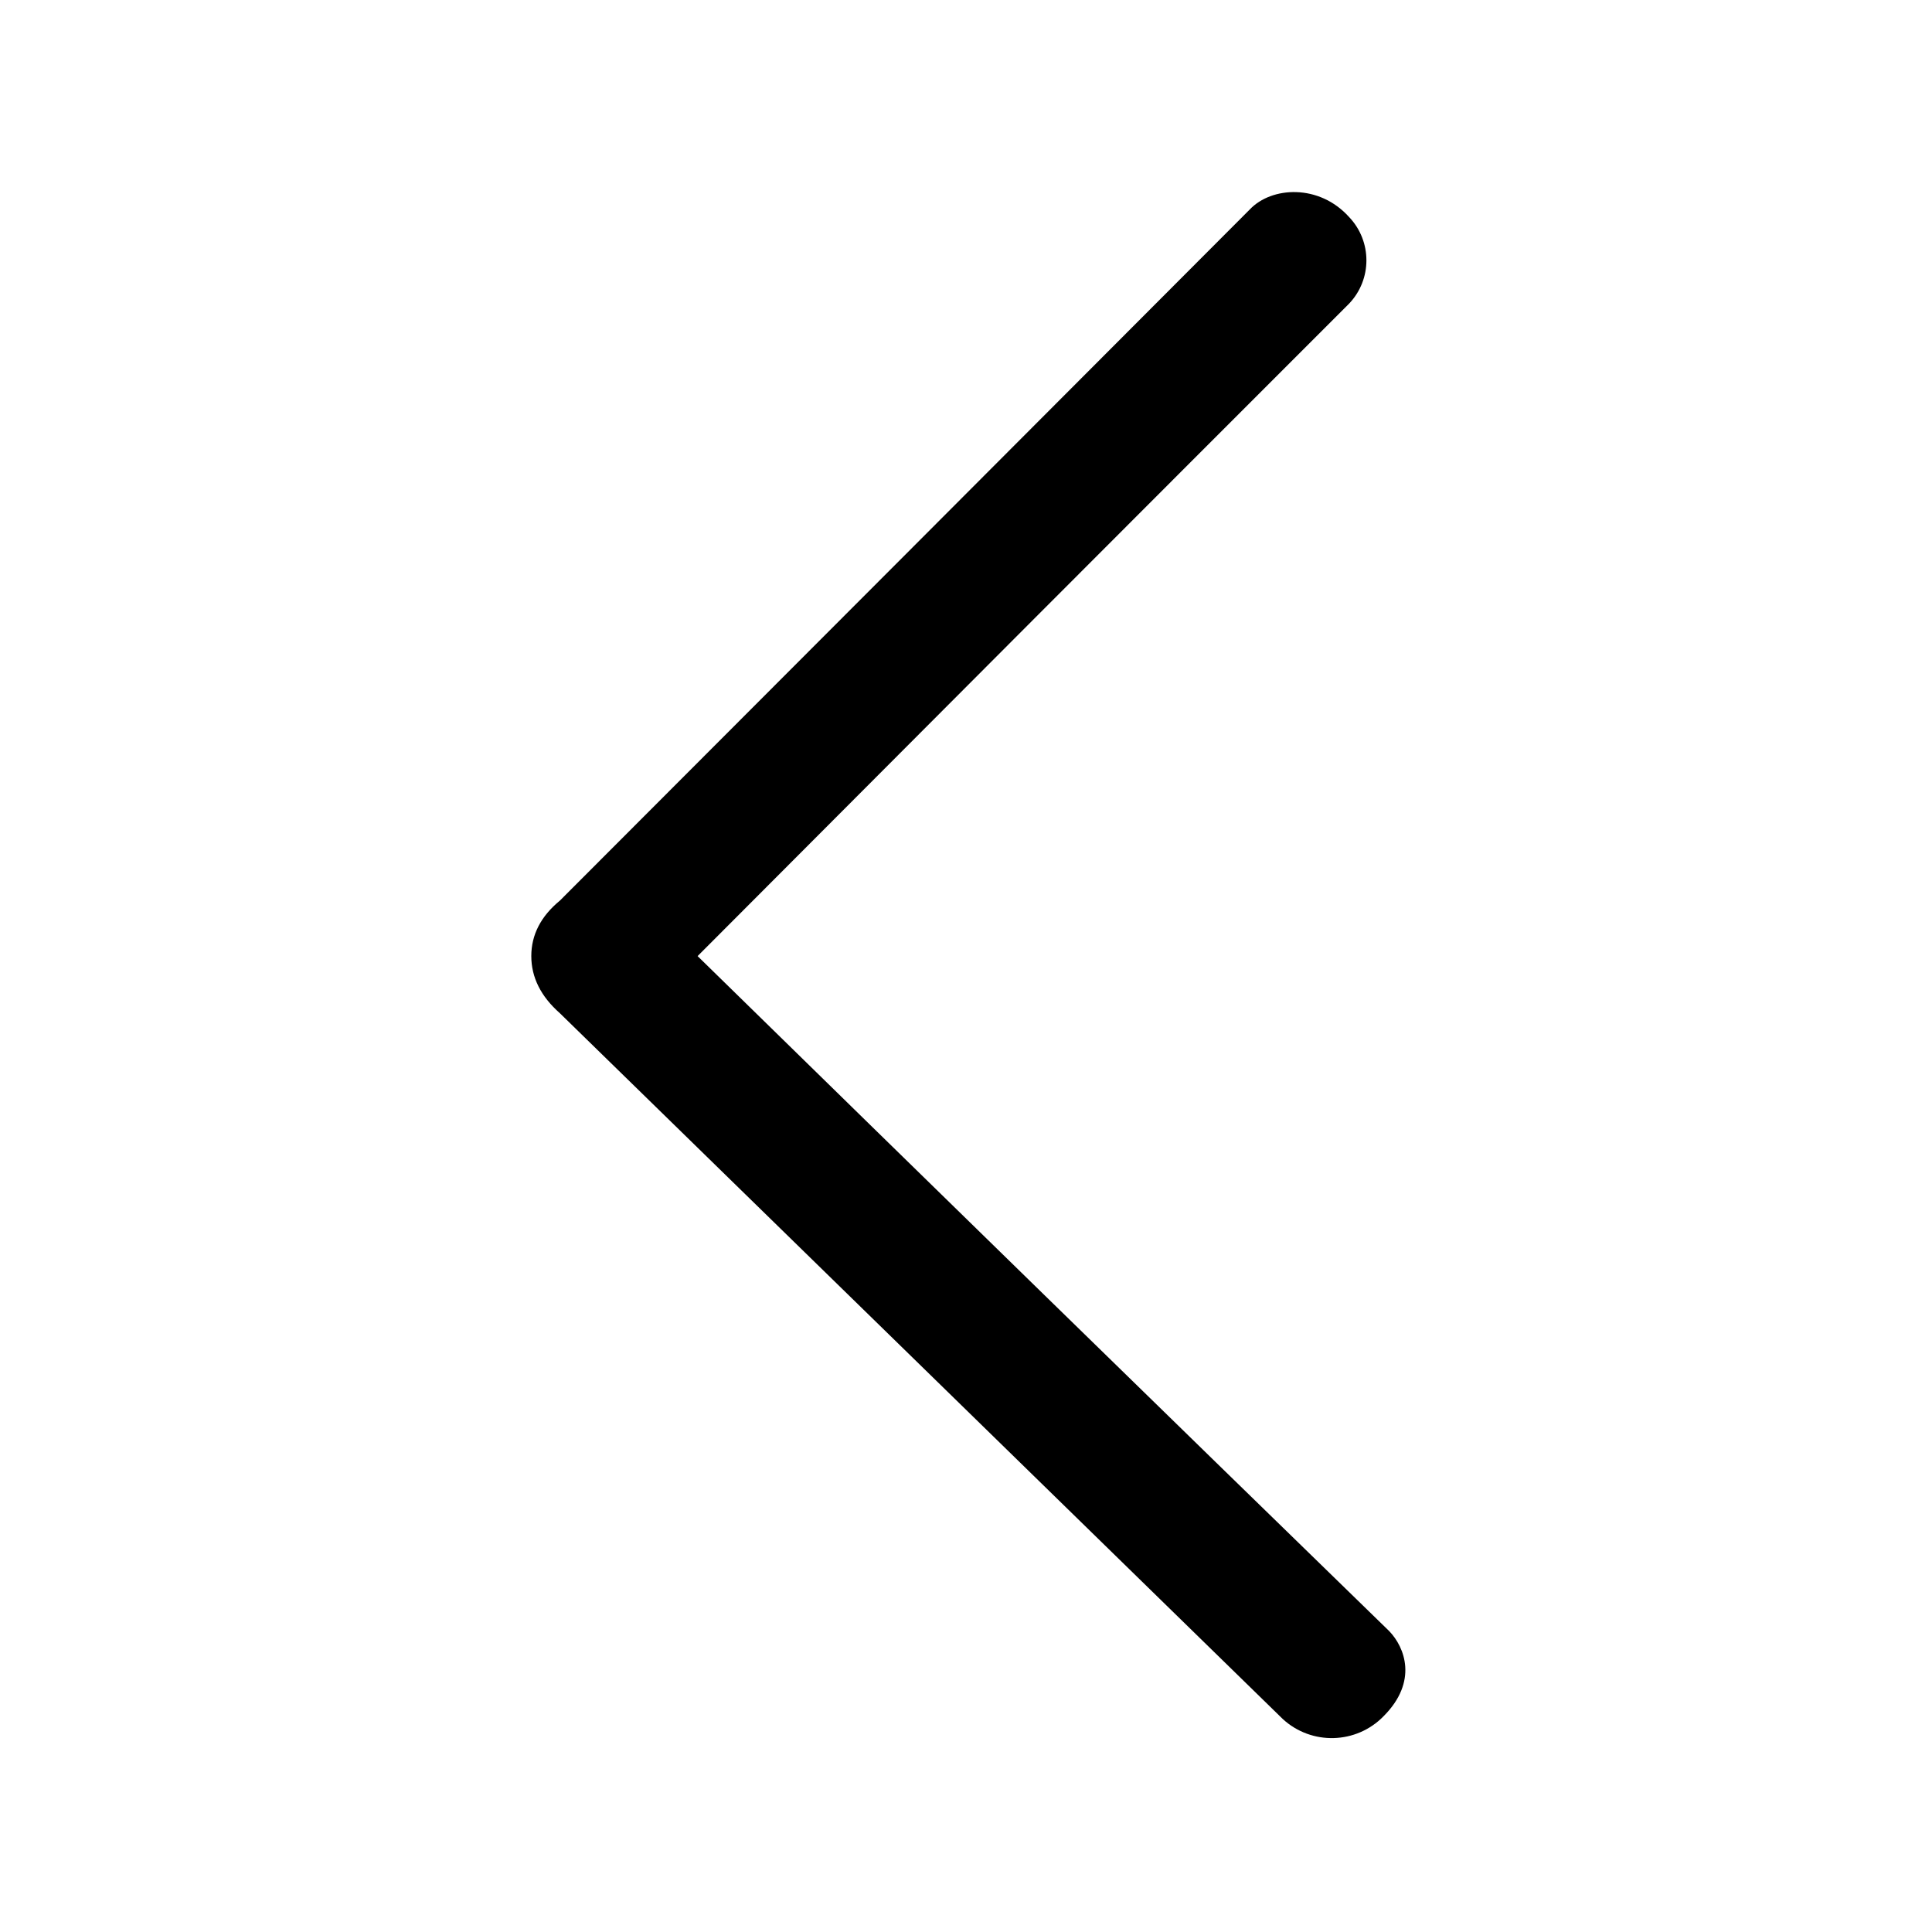
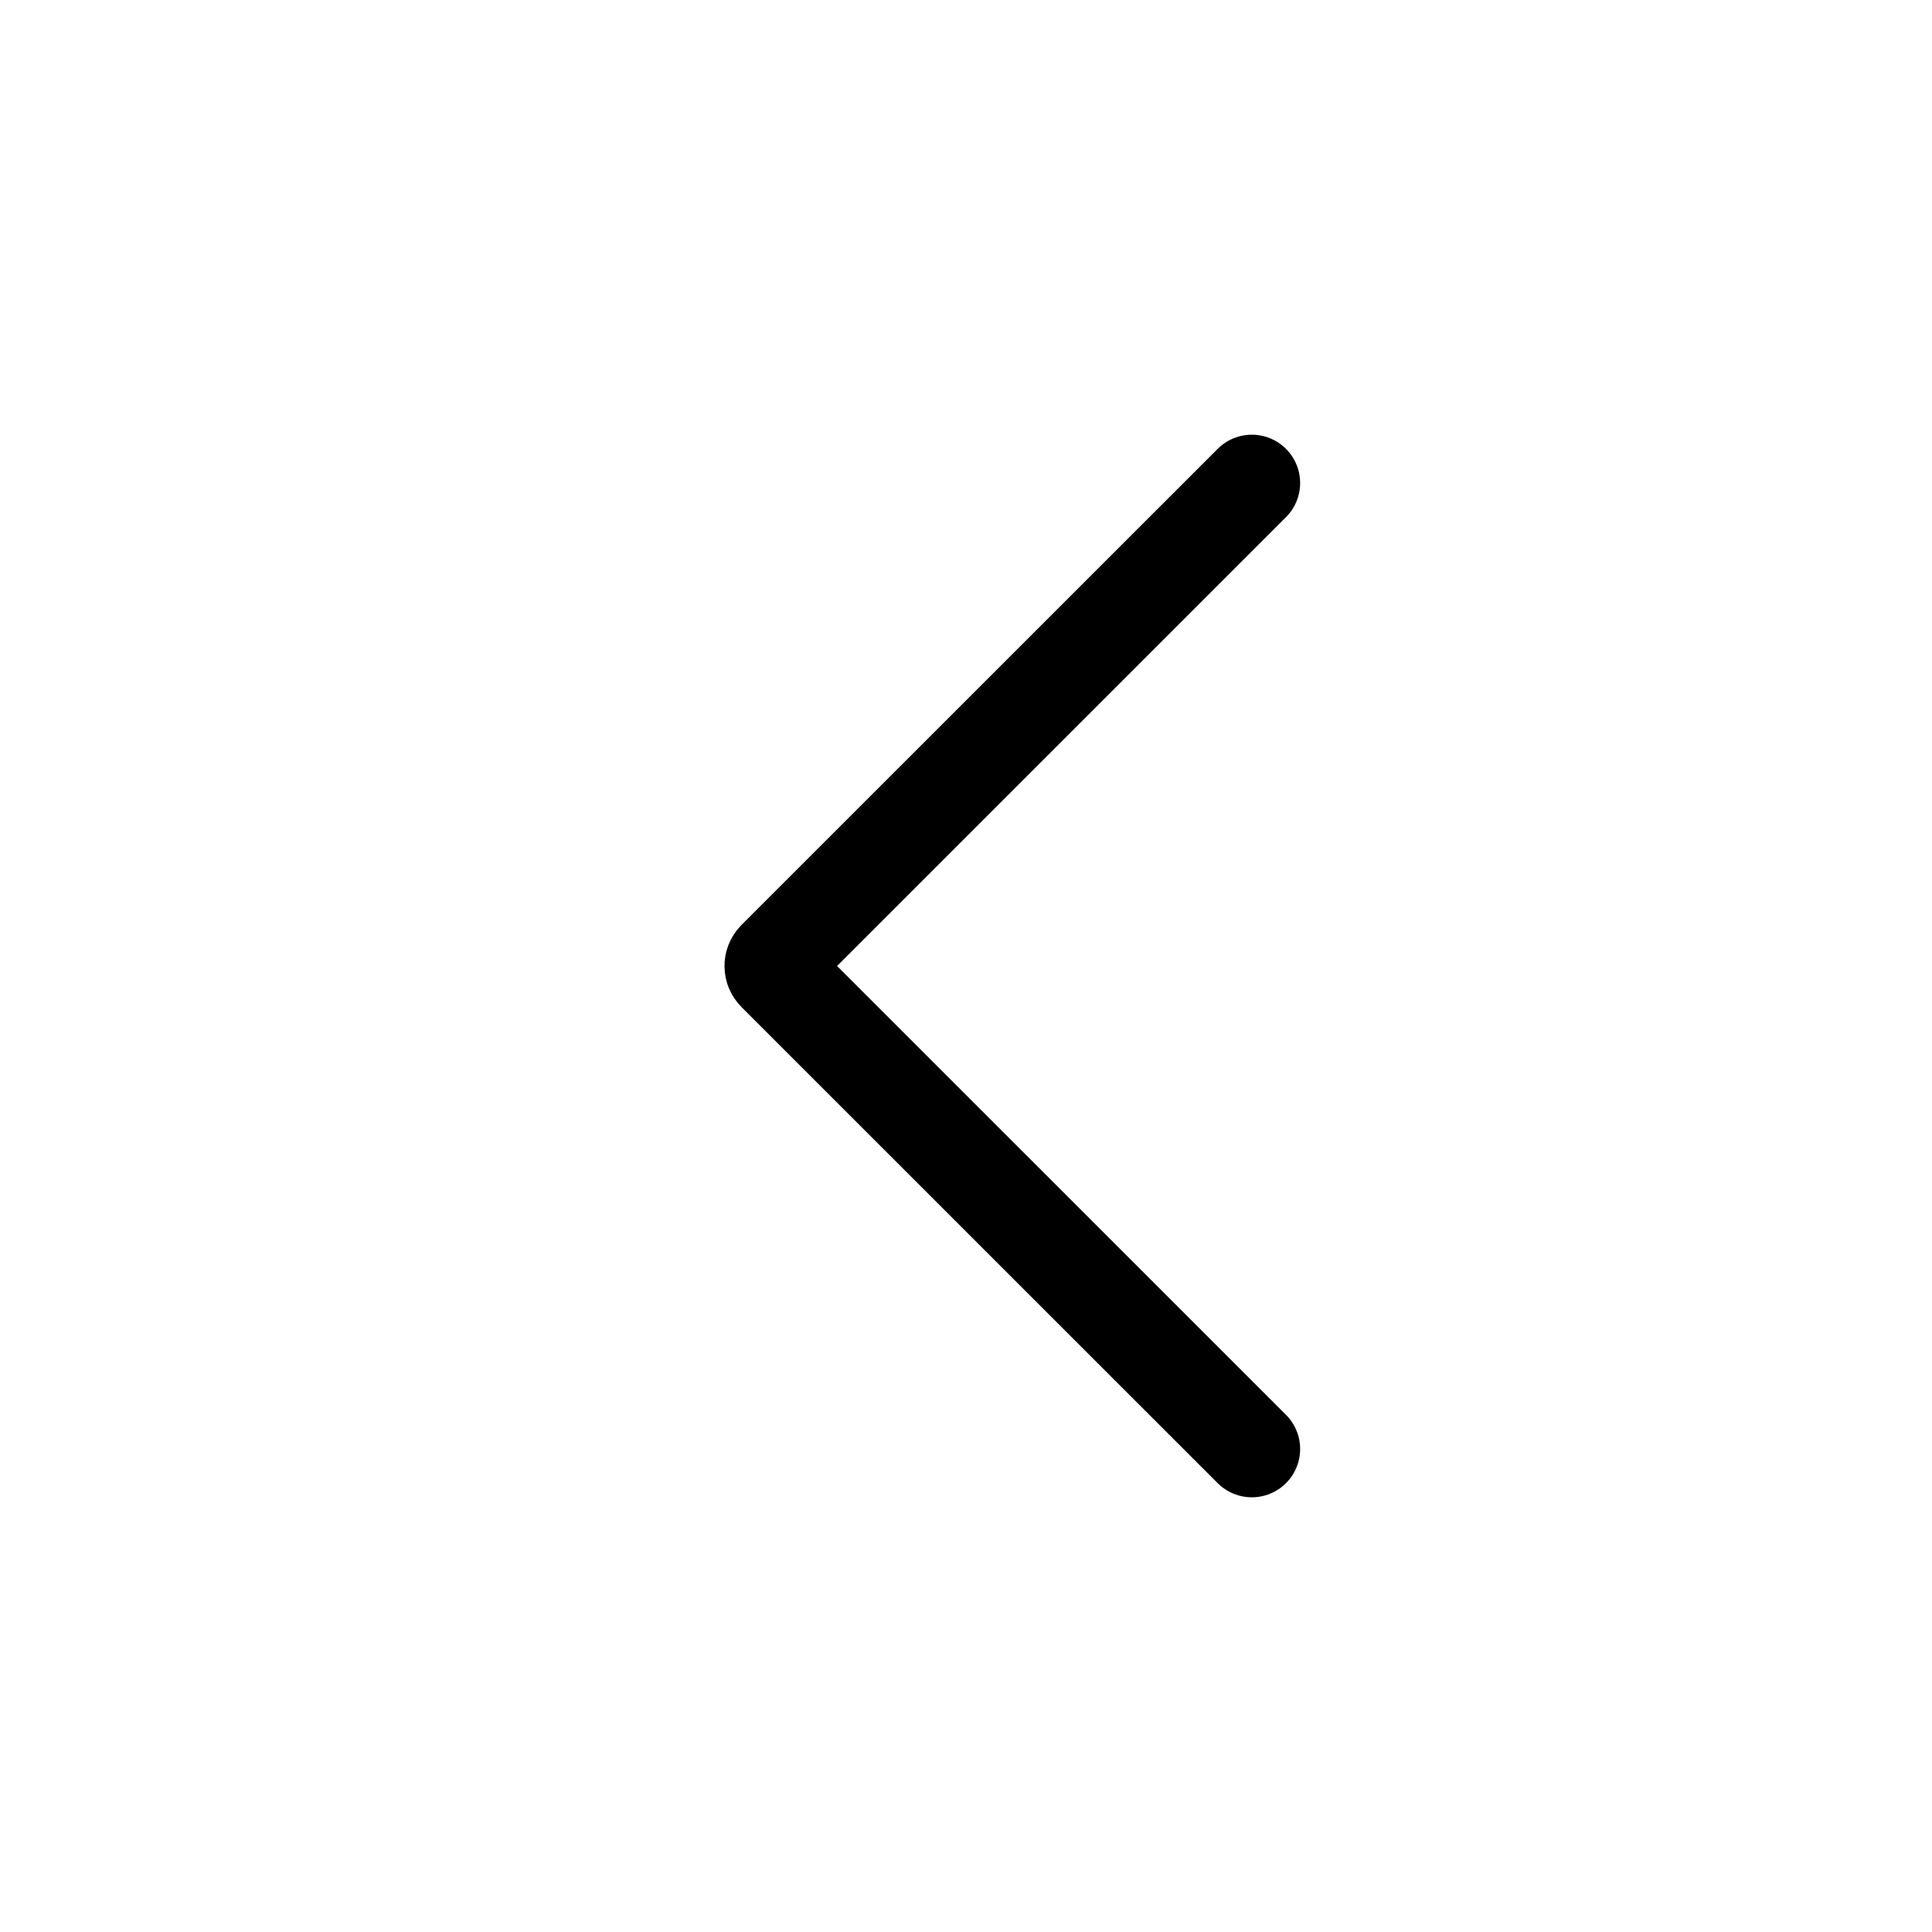
- <svg xmlns="http://www.w3.org/2000/svg" viewBox="0 0 20 20">
-   <path fill="currentColor" fill-rule="evenodd" d="M7.222 9.897c2.3-2.307 4.548-4.559 6.744-6.754a.65.65 0 0 0 0-.896c-.311-.346-.803-.316-1.027-.08c-2.276 2.282-4.657 4.667-7.143 7.156c-.197.162-.296.354-.296.574c0 .221.099.418.296.592l7.483 7.306a.749.749 0 0 0 1.044-.029c.358-.359.22-.713.058-.881a3407.721 3407.721 0 0 1-7.16-6.988Z" />
+ <svg viewBox="0 0 20 20" fill="none" stroke="currentColor">
+   <path d="M12.959 15L8.029 10.071C7.99 10.032 7.99 9.968 8.029 9.929L12.959 5" stroke-linecap="round" />
</svg>
